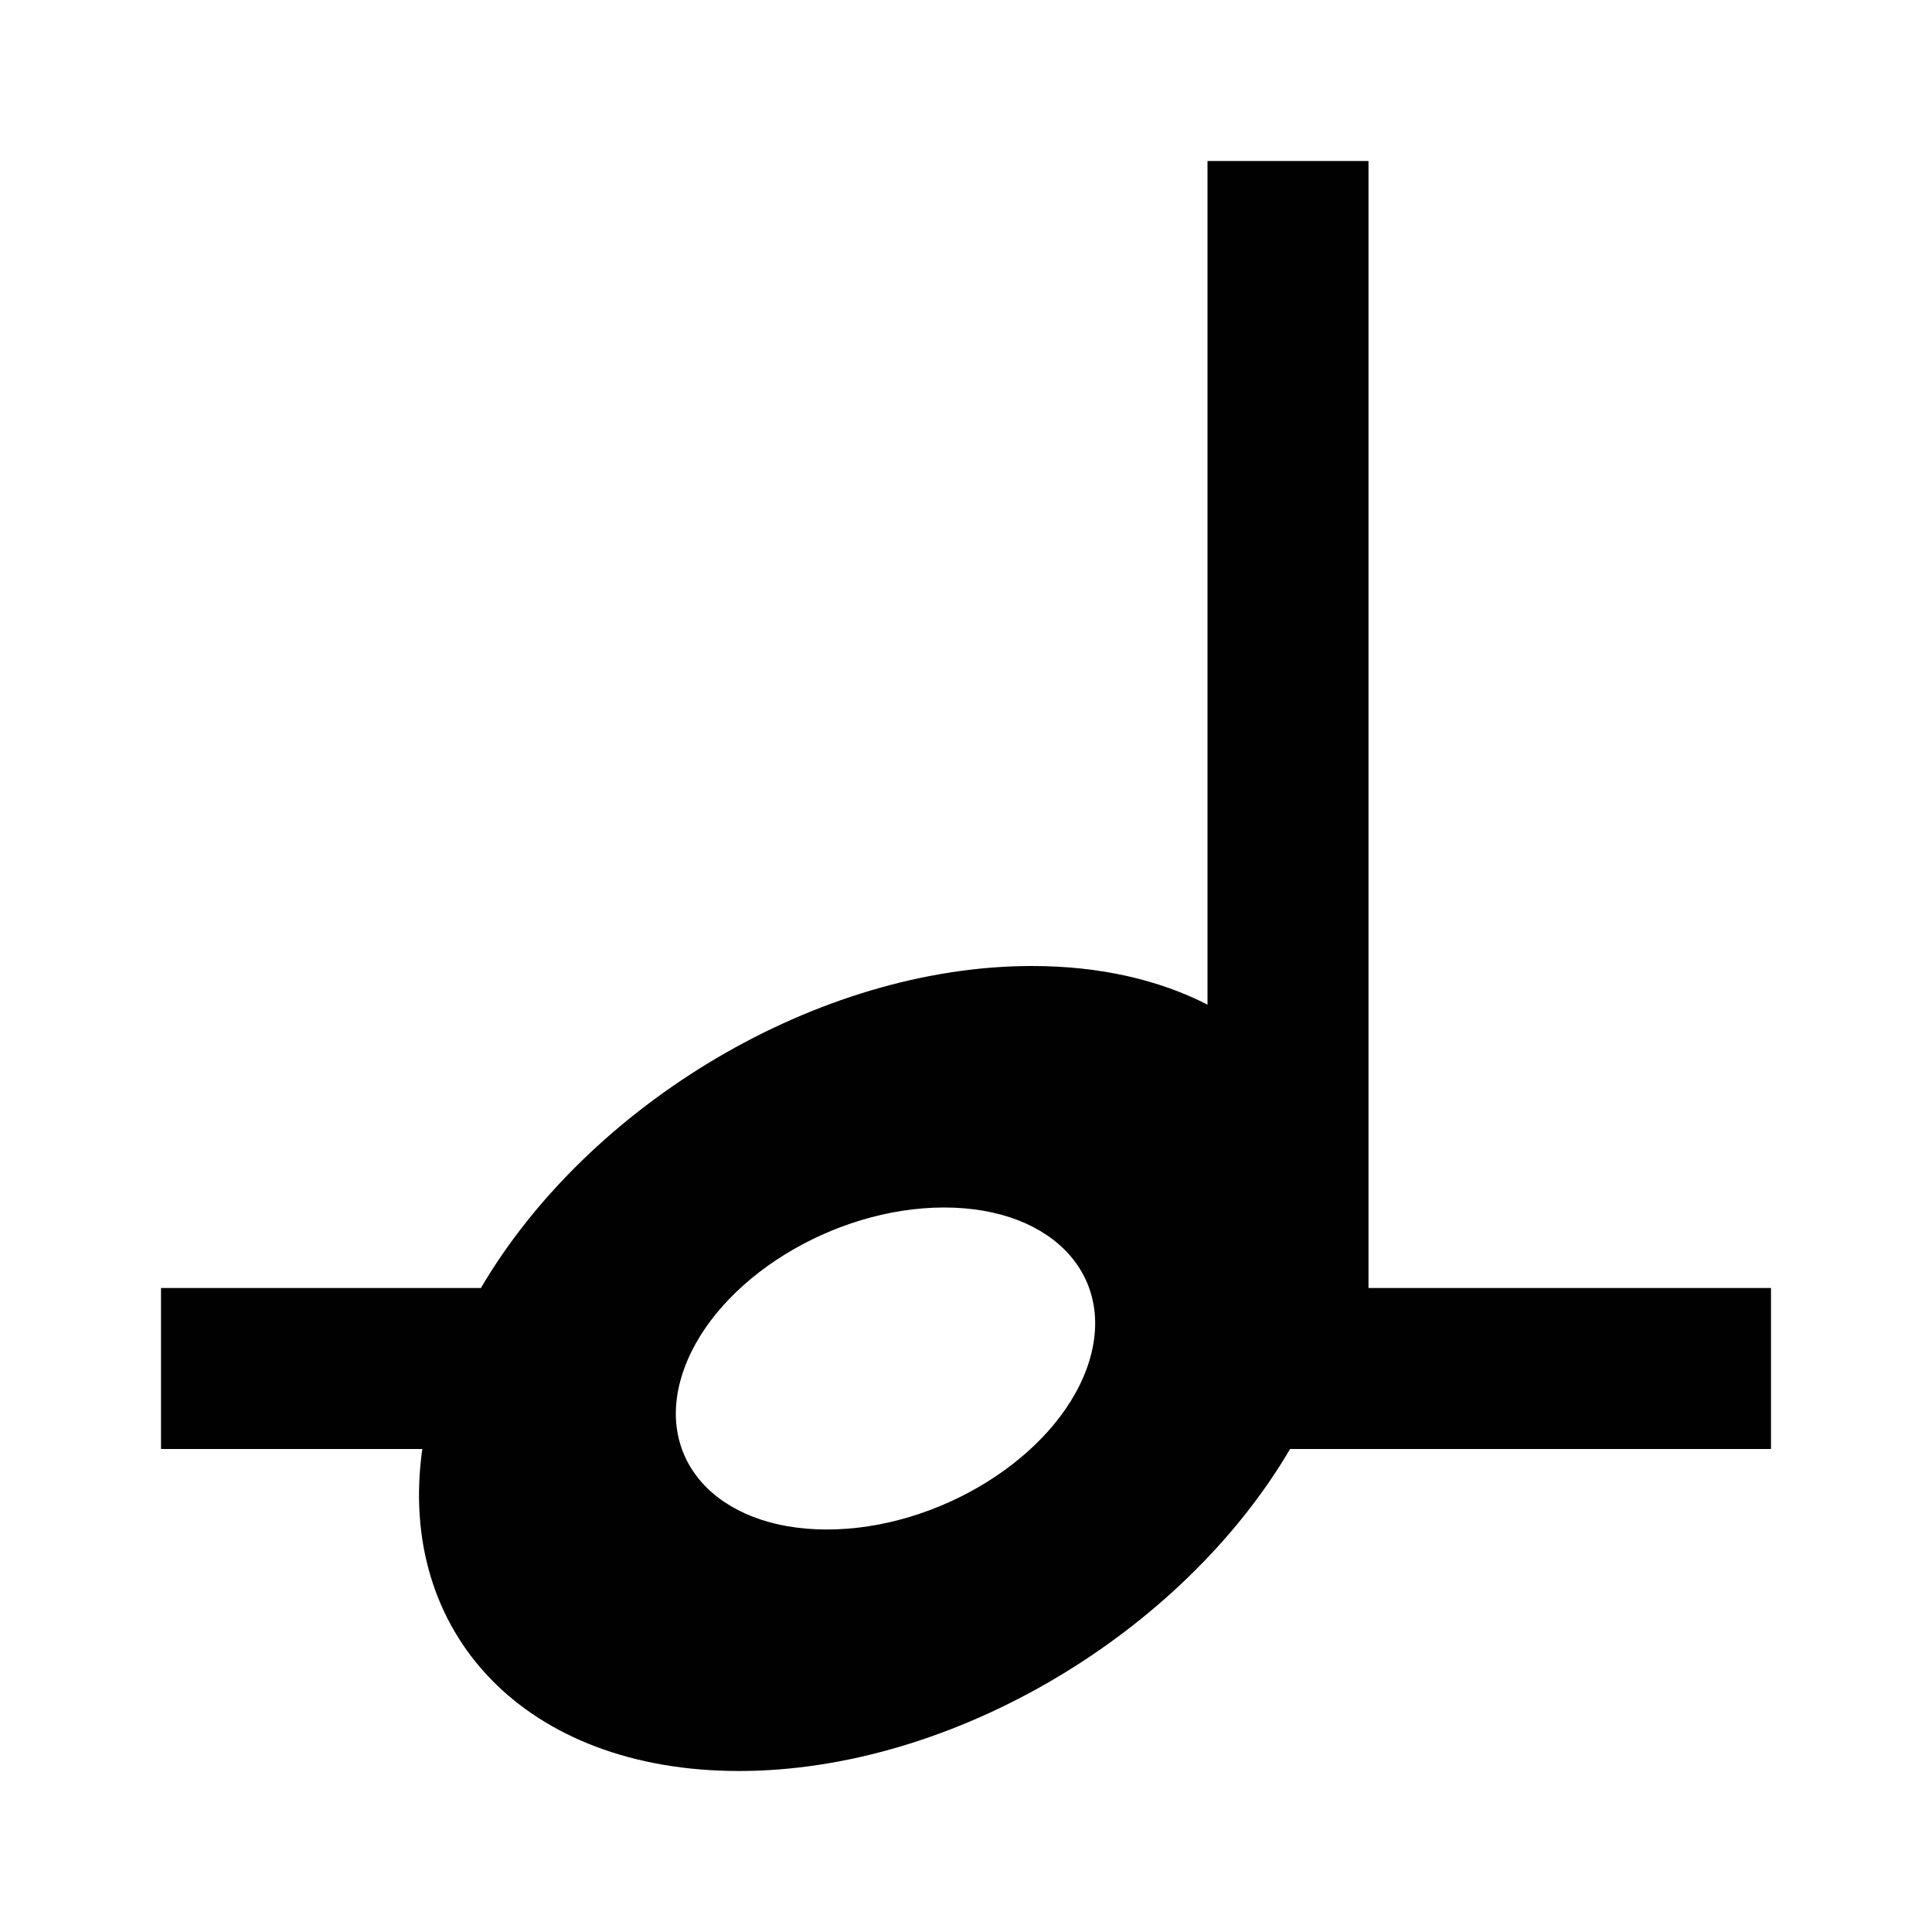
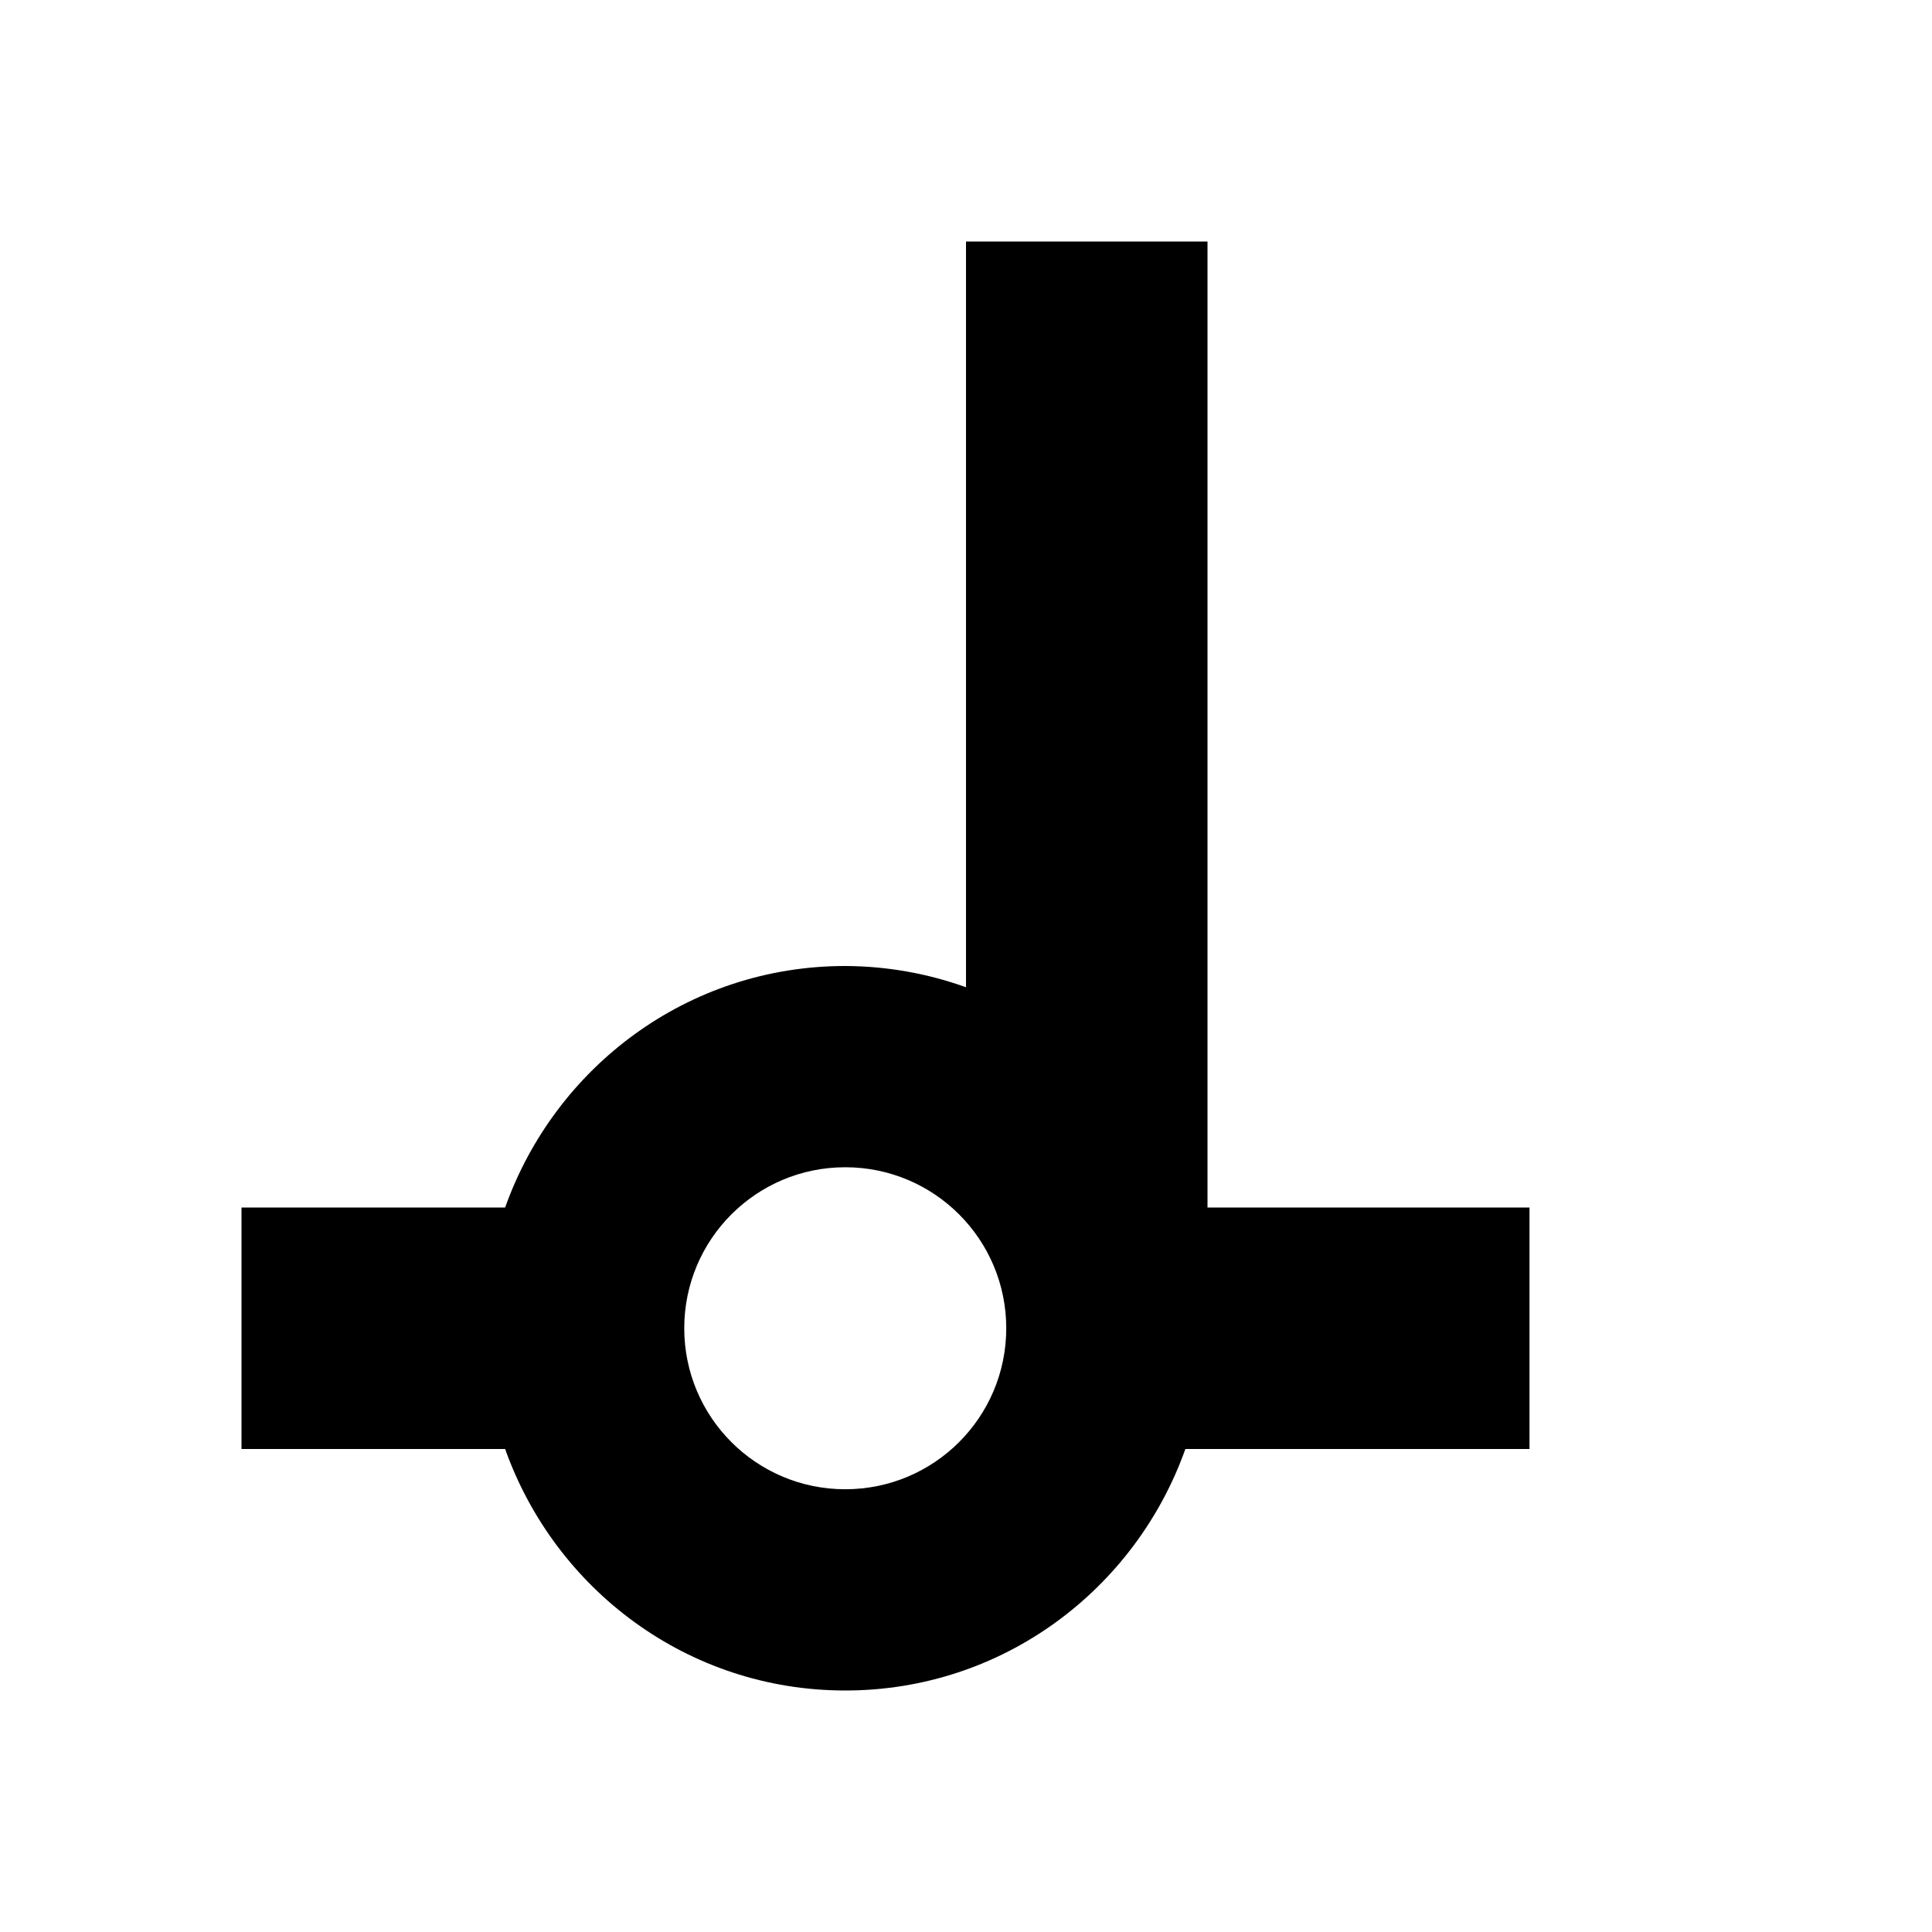
<svg xmlns="http://www.w3.org/2000/svg" version="1.1" baseProfile="full" width="24" height="24" viewBox="0 0 24.00 24.00" enable-background="new 0 0 24.00 24.00" xml:space="preserve">
-   <path fill="#000000" fill-opacity="0.996" stroke-width="0.2" stroke-linejoin="round" d="M 2,16L 5.974,16C 7.314,13.718 10.159,12 12.82,12C 13.662,12 14.398,12.172 15,12.48L 15,2L 17,2L 17,16L 22,16L 22,18L 16.026,18C 14.686,20.282 11.841,22 9.18,22C 6.519,22 4.925,20.282 5.246,18L 2,18L 2,16 Z M 11.728,15C 10.347,15 8.902,15.895 8.5,17C 8.098,18.105 8.891,19 10.272,19C 11.653,19 13.098,18.105 13.5,17C 13.902,15.895 13.109,15 11.728,15 Z " />
+   <path fill="#000000" fill-opacity="1" stroke-width="1.333" stroke-linejoin="miter" d="M 12,3L 12,12.264C 11.519,12.091 11.011,12.002 10.5,12C 8.543,12 6.895,13.256 6.275,15L 3,15L 3,18L 6.275,18C 6.895,19.744 8.543,21 10.5,21C 12.457,21 14.105,19.744 14.725,18L 19,18L 19,15L 15,15L 15,9L 15,6L 15,3L 12,3 Z M 10.5,14.5C 11.605,14.5 12.5,15.395 12.5,16.5C 12.5,17.605 11.605,18.5 10.5,18.5C 9.395,18.5 8.5,17.605 8.5,16.5C 8.5,15.395 9.395,14.5 10.5,14.5 Z " />
</svg>
